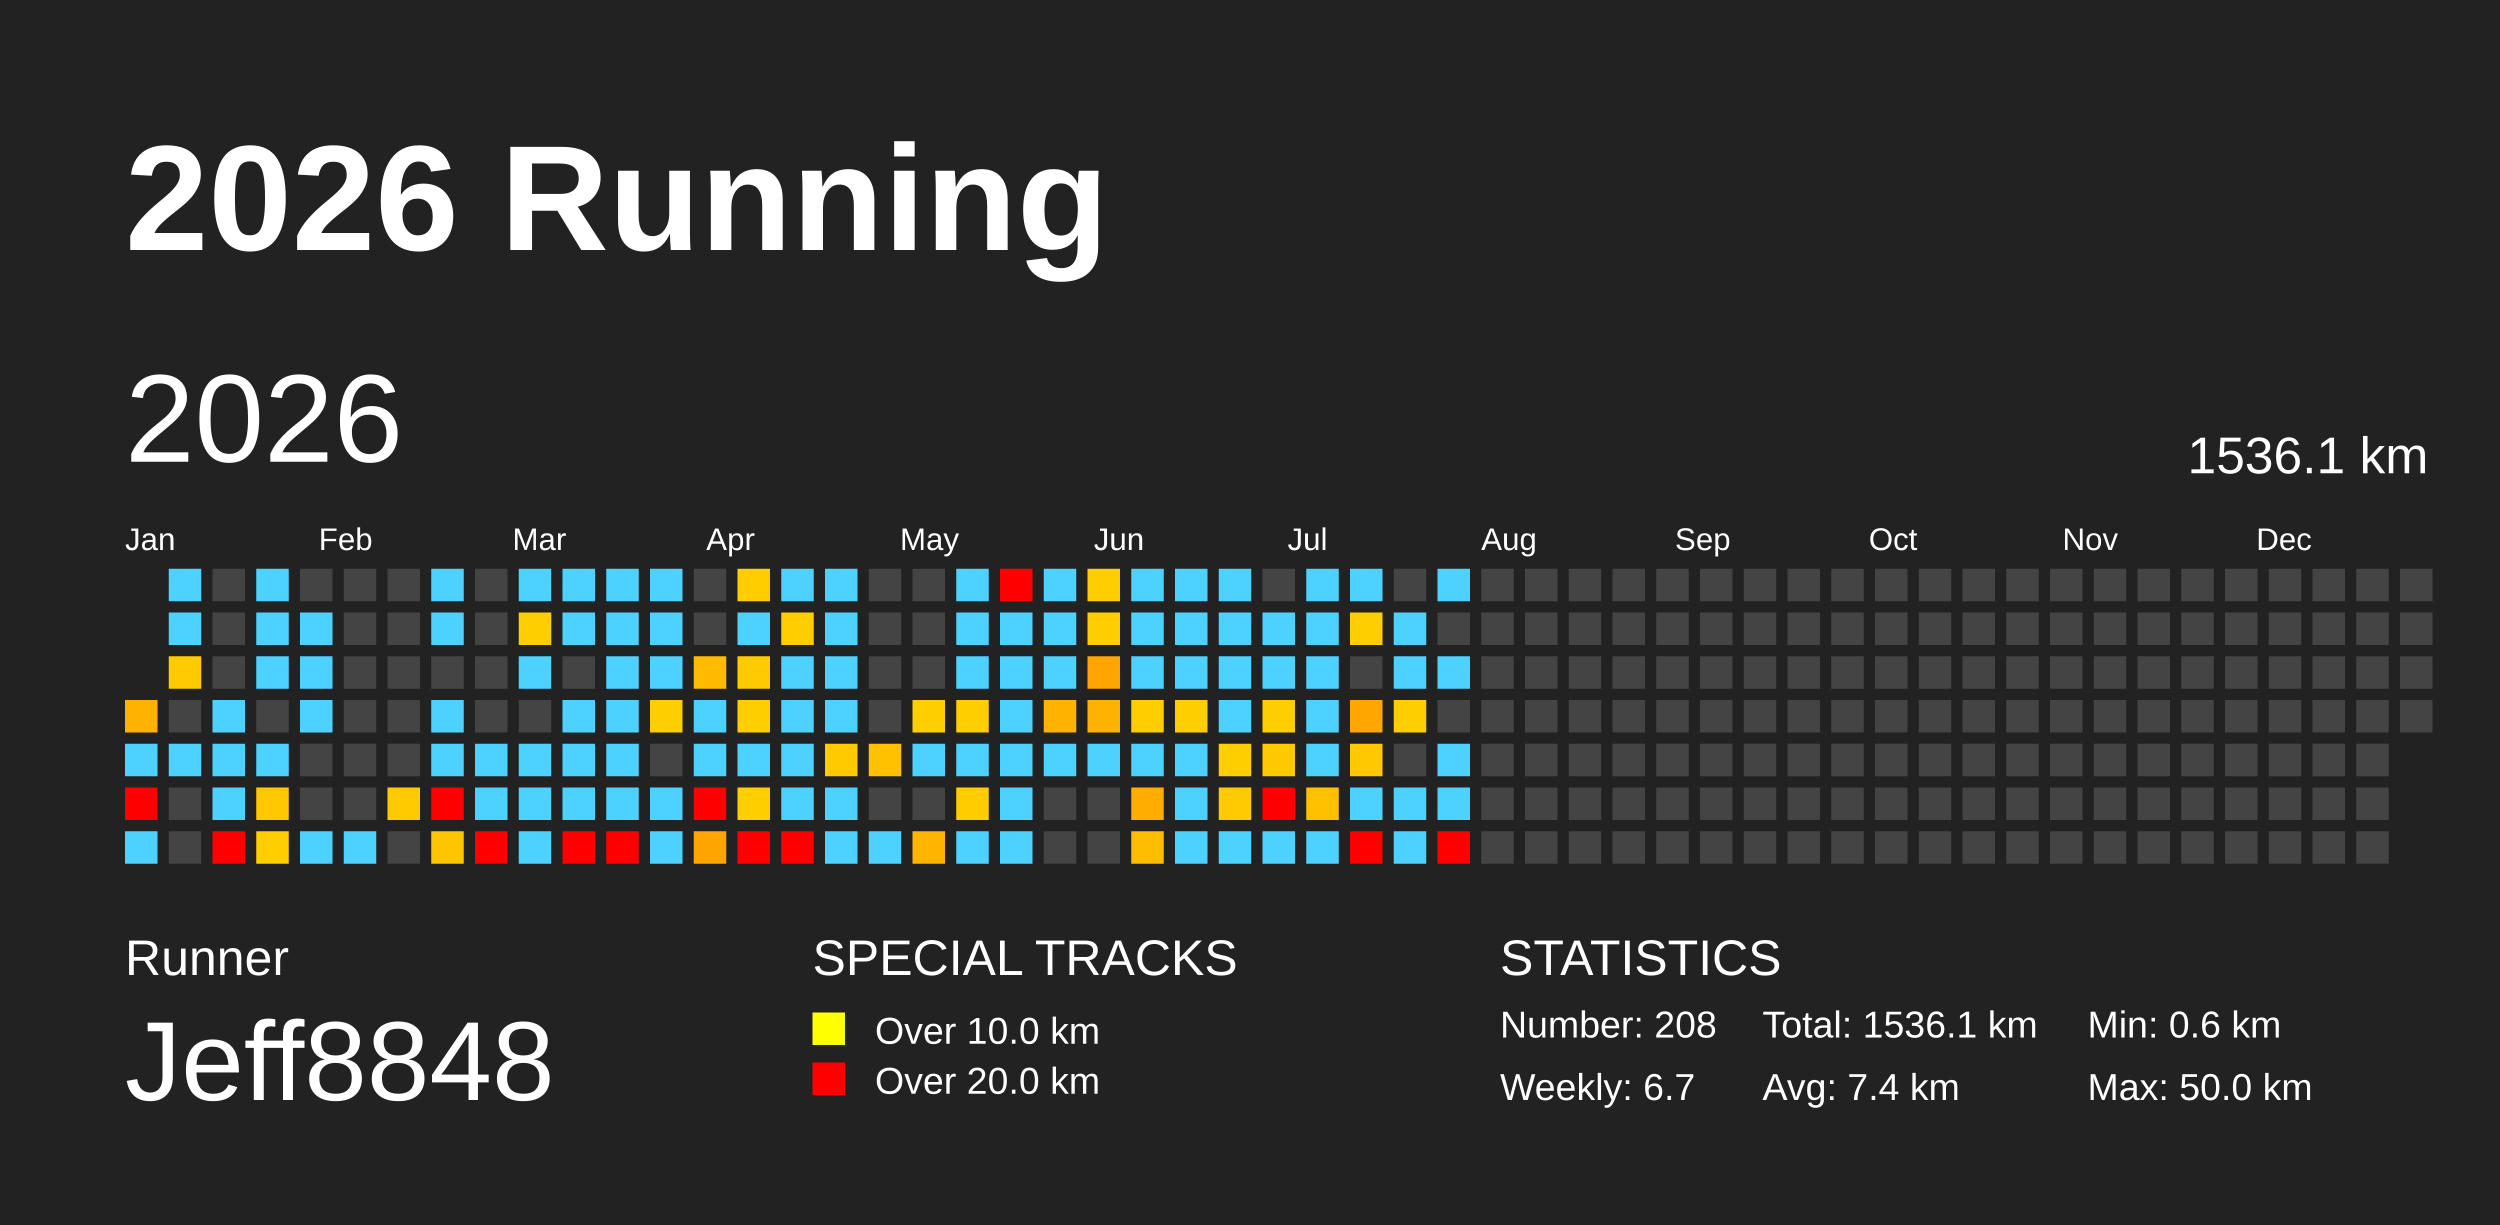
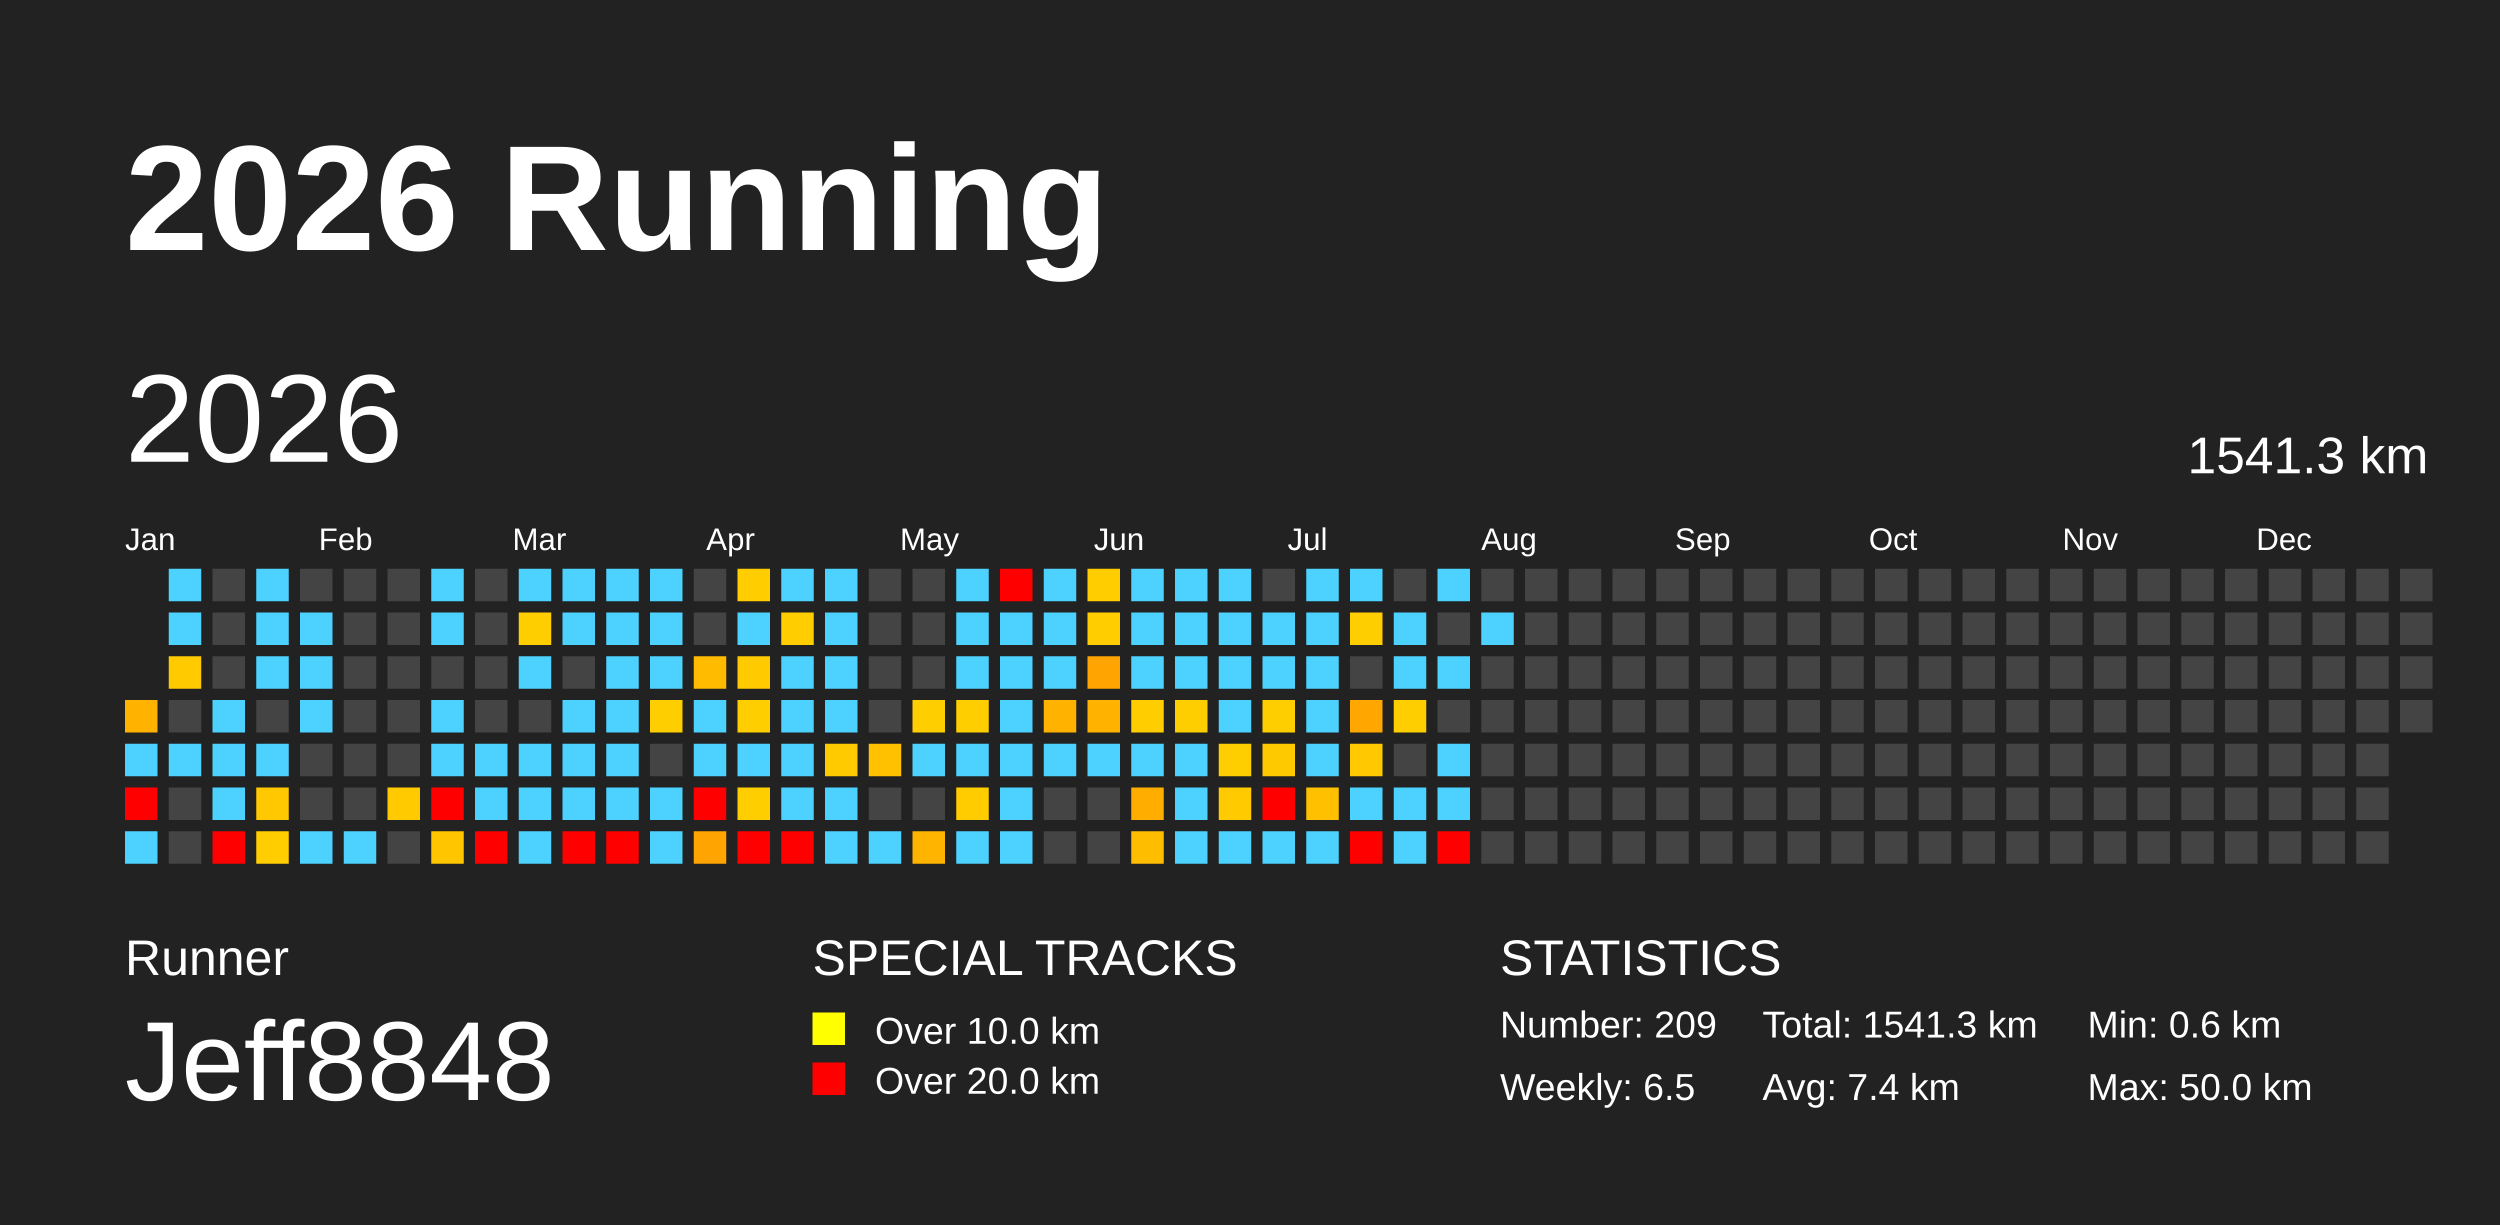
<svg xmlns="http://www.w3.org/2000/svg" baseProfile="full" height="98mm" version="1.1" viewBox="0,0,200,98" width="200mm">
  <defs />
  <rect fill="#222222" height="98" width="200" x="0" y="0" />
  <text fill="#FFFFFF" style="font-size:12px; font-family:Arial; font-weight:bold;" x="10" y="20">2026 Running</text>
  <text fill="#FFFFFF" style="font-size:4px; font-family:Arial" x="10" y="78">Runner</text>
  <text fill="#FFFFFF" style="font-size:9px; font-family:Arial" x="10" y="88">Jeff8848</text>
  <text fill="#FFFFFF" style="font-size:4px; font-family:Arial" x="65" y="78">SPECIAL TRACKS</text>
  <rect fill="yellow" height="2.6" width="2.6" x="65" y="81" />
  <text fill="#FFFFFF" style="font-size:3px; font-family:Arial" x="70" y="83.5">Over 10.0 km</text>
  <rect fill="red" height="2.6" width="2.6" x="65" y="85" />
  <text fill="#FFFFFF" style="font-size:3px; font-family:Arial" x="70" y="87.5">Over 20.0 km</text>
  <text fill="#FFFFFF" style="font-size:4px; font-family:Arial" x="120" y="78">STATISTICS</text>
-   <text fill="#FFFFFF" style="font-size:3px; font-family:Arial" x="120" y="83">Number: 208</text>
-   <text fill="#FFFFFF" style="font-size:3px; font-family:Arial" x="120" y="88">Weekly: 6.7</text>
-   <text fill="#FFFFFF" style="font-size:3px; font-family:Arial" x="141" y="83">Total: 1536.1 km</text>
+   <text fill="#FFFFFF" style="font-size:3px; font-family:Arial" x="120" y="83">Number: 209</text>
+   <text fill="#FFFFFF" style="font-size:3px; font-family:Arial" x="120" y="88">Weekly: 6.5</text>
+   <text fill="#FFFFFF" style="font-size:3px; font-family:Arial" x="141" y="83">Total: 1541.3 km</text>
  <text fill="#FFFFFF" style="font-size:3px; font-family:Arial" x="141" y="88">Avg: 7.4 km</text>
  <text fill="#FFFFFF" style="font-size:3px; font-family:Arial" x="167" y="83">Min: 0.6 km</text>
  <text fill="#FFFFFF" style="font-size:3px; font-family:Arial" x="167" y="88">Max: 50.0 km</text>
  <text dominant-baseline="hanging" fill="#FFFFFF" style="font-size:10.0px; font-family:Arial;" x="10" y="30">2026</text>
-   <text dominant-baseline="hanging" fill="#FFFFFF" style="font-size:4.125px; font-family:Arial;" x="175" y="35">1536.1 km</text>
+   <text dominant-baseline="hanging" fill="#FFFFFF" style="font-size:4.125px; font-family:Arial;" x="175" y="35">1541.3 km</text>
  <text fill="#FFFFFF" style="font-size:2.5px; font-family:Arial" x="10.0" y="44">Jan</text>
  <text fill="#FFFFFF" style="font-size:2.5px; font-family:Arial" x="25.5" y="44">Feb</text>
  <text fill="#FFFFFF" style="font-size:2.5px; font-family:Arial" x="41.0" y="44">Mar</text>
  <text fill="#FFFFFF" style="font-size:2.5px; font-family:Arial" x="56.5" y="44">Apr</text>
  <text fill="#FFFFFF" style="font-size:2.5px; font-family:Arial" x="72.0" y="44">May</text>
  <text fill="#FFFFFF" style="font-size:2.5px; font-family:Arial" x="87.5" y="44">Jun</text>
  <text fill="#FFFFFF" style="font-size:2.5px; font-family:Arial" x="103.0" y="44">Jul</text>
  <text fill="#FFFFFF" style="font-size:2.5px; font-family:Arial" x="118.5" y="44">Aug</text>
  <text fill="#FFFFFF" style="font-size:2.5px; font-family:Arial" x="134.0" y="44">Sep</text>
  <text fill="#FFFFFF" style="font-size:2.5px; font-family:Arial" x="149.5" y="44">Oct</text>
  <text fill="#FFFFFF" style="font-size:2.5px; font-family:Arial" x="165.0" y="44">Nov</text>
  <text fill="#FFFFFF" style="font-size:2.5px; font-family:Arial" x="180.5" y="44">Dec</text>
  <rect fill="#ffb300" height="2.6" width="2.6" x="10.0" y="56.0" />
  <rect fill="#4dd2ff" height="2.6" width="2.6" x="10.0" y="59.5" />
  <rect fill="red" height="2.6" width="2.6" x="10.0" y="63.0" />
  <rect fill="#4dd2ff" height="2.6" width="2.6" x="10.0" y="66.5" />
  <rect fill="#4dd2ff" height="2.6" width="2.6" x="13.5" y="45.5" />
  <rect fill="#4dd2ff" height="2.6" width="2.6" x="13.5" y="49.0" />
  <rect fill="#ffcb00" height="2.6" width="2.6" x="13.5" y="52.5" />
  <rect fill="#444444" height="2.6" width="2.6" x="13.5" y="56.0" />
  <rect fill="#4dd2ff" height="2.6" width="2.6" x="13.5" y="59.5" />
  <rect fill="#444444" height="2.6" width="2.6" x="13.5" y="63.0" />
  <rect fill="#444444" height="2.6" width="2.6" x="13.5" y="66.5" />
  <rect fill="#444444" height="2.6" width="2.6" x="17.0" y="45.5" />
  <rect fill="#444444" height="2.6" width="2.6" x="17.0" y="49.0" />
  <rect fill="#444444" height="2.6" width="2.6" x="17.0" y="52.5" />
  <rect fill="#4dd2ff" height="2.6" width="2.6" x="17.0" y="56.0" />
  <rect fill="#4dd2ff" height="2.6" width="2.6" x="17.0" y="59.5" />
  <rect fill="#4dd2ff" height="2.6" width="2.6" x="17.0" y="63.0" />
  <rect fill="red" height="2.6" width="2.6" x="17.0" y="66.5" />
  <rect fill="#4dd2ff" height="2.6" width="2.6" x="20.5" y="45.5" />
  <rect fill="#4dd2ff" height="2.6" width="2.6" x="20.5" y="49.0" />
  <rect fill="#4dd2ff" height="2.6" width="2.6" x="20.5" y="52.5" />
  <rect fill="#444444" height="2.6" width="2.6" x="20.5" y="56.0" />
  <rect fill="#4dd2ff" height="2.6" width="2.6" x="20.5" y="59.5" />
  <rect fill="#ffc800" height="2.6" width="2.6" x="20.5" y="63.0" />
  <rect fill="#ffcd00" height="2.6" width="2.6" x="20.5" y="66.5" />
  <rect fill="#444444" height="2.6" width="2.6" x="24.0" y="45.5" />
  <rect fill="#4dd2ff" height="2.6" width="2.6" x="24.0" y="49.0" />
  <rect fill="#4dd2ff" height="2.6" width="2.6" x="24.0" y="52.5" />
  <rect fill="#4dd2ff" height="2.6" width="2.6" x="24.0" y="56.0" />
  <rect fill="#444444" height="2.6" width="2.6" x="24.0" y="59.5" />
  <rect fill="#444444" height="2.6" width="2.6" x="24.0" y="63.0" />
  <rect fill="#4dd2ff" height="2.6" width="2.6" x="24.0" y="66.5" />
  <rect fill="#444444" height="2.6" width="2.6" x="27.5" y="45.5" />
  <rect fill="#444444" height="2.6" width="2.6" x="27.5" y="49.0" />
  <rect fill="#444444" height="2.6" width="2.6" x="27.5" y="52.5" />
  <rect fill="#444444" height="2.6" width="2.6" x="27.5" y="56.0" />
  <rect fill="#444444" height="2.6" width="2.6" x="27.5" y="59.5" />
  <rect fill="#444444" height="2.6" width="2.6" x="27.5" y="63.0" />
  <rect fill="#4dd2ff" height="2.6" width="2.6" x="27.5" y="66.5" />
  <rect fill="#444444" height="2.6" width="2.6" x="31.0" y="45.5" />
  <rect fill="#444444" height="2.6" width="2.6" x="31.0" y="49.0" />
  <rect fill="#444444" height="2.6" width="2.6" x="31.0" y="52.5" />
  <rect fill="#444444" height="2.6" width="2.6" x="31.0" y="56.0" />
  <rect fill="#444444" height="2.6" width="2.6" x="31.0" y="59.5" />
  <rect fill="#ffca00" height="2.6" width="2.6" x="31.0" y="63.0" />
  <rect fill="#444444" height="2.6" width="2.6" x="31.0" y="66.5" />
  <rect fill="#4dd2ff" height="2.6" width="2.6" x="34.5" y="45.5" />
  <rect fill="#4dd2ff" height="2.6" width="2.6" x="34.5" y="49.0" />
  <rect fill="#444444" height="2.6" width="2.6" x="34.5" y="52.5" />
  <rect fill="#4dd2ff" height="2.6" width="2.6" x="34.5" y="56.0" />
  <rect fill="#4dd2ff" height="2.6" width="2.6" x="34.5" y="59.5" />
  <rect fill="red" height="2.6" width="2.6" x="34.5" y="63.0" />
  <rect fill="#ffc600" height="2.6" width="2.6" x="34.5" y="66.5" />
  <rect fill="#444444" height="2.6" width="2.6" x="38.0" y="45.5" />
  <rect fill="#444444" height="2.6" width="2.6" x="38.0" y="49.0" />
  <rect fill="#444444" height="2.6" width="2.6" x="38.0" y="52.5" />
  <rect fill="#444444" height="2.6" width="2.6" x="38.0" y="56.0" />
  <rect fill="#4dd2ff" height="2.6" width="2.6" x="38.0" y="59.5" />
  <rect fill="#4dd2ff" height="2.6" width="2.6" x="38.0" y="63.0" />
  <rect fill="red" height="2.6" width="2.6" x="38.0" y="66.5" />
  <rect fill="#4dd2ff" height="2.6" width="2.6" x="41.5" y="45.5" />
  <rect fill="#ffce00" height="2.6" width="2.6" x="41.5" y="49.0" />
  <rect fill="#4dd2ff" height="2.6" width="2.6" x="41.5" y="52.5" />
  <rect fill="#444444" height="2.6" width="2.6" x="41.5" y="56.0" />
  <rect fill="#4dd2ff" height="2.6" width="2.6" x="41.5" y="59.5" />
  <rect fill="#4dd2ff" height="2.6" width="2.6" x="41.5" y="63.0" />
  <rect fill="#4dd2ff" height="2.6" width="2.6" x="41.5" y="66.5" />
  <rect fill="#4dd2ff" height="2.6" width="2.6" x="45.0" y="45.5" />
  <rect fill="#4dd2ff" height="2.6" width="2.6" x="45.0" y="49.0" />
  <rect fill="#444444" height="2.6" width="2.6" x="45.0" y="52.5" />
  <rect fill="#4dd2ff" height="2.6" width="2.6" x="45.0" y="56.0" />
  <rect fill="#4dd2ff" height="2.6" width="2.6" x="45.0" y="59.5" />
  <rect fill="#4dd2ff" height="2.6" width="2.6" x="45.0" y="63.0" />
  <rect fill="red" height="2.6" width="2.6" x="45.0" y="66.5" />
  <rect fill="#4dd2ff" height="2.6" width="2.6" x="48.5" y="45.5" />
  <rect fill="#4dd2ff" height="2.6" width="2.6" x="48.5" y="49.0" />
  <rect fill="#4dd2ff" height="2.6" width="2.6" x="48.5" y="52.5" />
  <rect fill="#4dd2ff" height="2.6" width="2.6" x="48.5" y="56.0" />
  <rect fill="#4dd2ff" height="2.6" width="2.6" x="48.5" y="59.5" />
  <rect fill="#4dd2ff" height="2.6" width="2.6" x="48.5" y="63.0" />
  <rect fill="red" height="2.6" width="2.6" x="48.5" y="66.5" />
  <rect fill="#4dd2ff" height="2.6" width="2.6" x="52.0" y="45.5" />
  <rect fill="#4dd2ff" height="2.6" width="2.6" x="52.0" y="49.0" />
  <rect fill="#4dd2ff" height="2.6" width="2.6" x="52.0" y="52.5" />
  <rect fill="#ffce00" height="2.6" width="2.6" x="52.0" y="56.0" />
  <rect fill="#444444" height="2.6" width="2.6" x="52.0" y="59.5" />
  <rect fill="#4dd2ff" height="2.6" width="2.6" x="52.0" y="63.0" />
  <rect fill="#4dd2ff" height="2.6" width="2.6" x="52.0" y="66.5" />
  <rect fill="#444444" height="2.6" width="2.6" x="55.5" y="45.5" />
  <rect fill="#444444" height="2.6" width="2.6" x="55.5" y="49.0" />
  <rect fill="#ffbb00" height="2.6" width="2.6" x="55.5" y="52.5" />
  <rect fill="#4dd2ff" height="2.6" width="2.6" x="55.5" y="56.0" />
  <rect fill="#4dd2ff" height="2.6" width="2.6" x="55.5" y="59.5" />
  <rect fill="red" height="2.6" width="2.6" x="55.5" y="63.0" />
  <rect fill="#ffa400" height="2.6" width="2.6" x="55.5" y="66.5" />
  <rect fill="#ffcd00" height="2.6" width="2.6" x="59.0" y="45.5" />
  <rect fill="#4dd2ff" height="2.6" width="2.6" x="59.0" y="49.0" />
  <rect fill="#ffcb00" height="2.6" width="2.6" x="59.0" y="52.5" />
  <rect fill="#ffce00" height="2.6" width="2.6" x="59.0" y="56.0" />
  <rect fill="#4dd2ff" height="2.6" width="2.6" x="59.0" y="59.5" />
  <rect fill="#ffce00" height="2.6" width="2.6" x="59.0" y="63.0" />
  <rect fill="red" height="2.6" width="2.6" x="59.0" y="66.5" />
  <rect fill="#4dd2ff" height="2.6" width="2.6" x="62.5" y="45.5" />
  <rect fill="#ffcd00" height="2.6" width="2.6" x="62.5" y="49.0" />
  <rect fill="#4dd2ff" height="2.6" width="2.6" x="62.5" y="52.5" />
  <rect fill="#4dd2ff" height="2.6" width="2.6" x="62.5" y="56.0" />
  <rect fill="#4dd2ff" height="2.6" width="2.6" x="62.5" y="59.5" />
  <rect fill="#4dd2ff" height="2.6" width="2.6" x="62.5" y="63.0" />
  <rect fill="red" height="2.6" width="2.6" x="62.5" y="66.5" />
  <rect fill="#4dd2ff" height="2.6" width="2.6" x="66.0" y="45.5" />
  <rect fill="#4dd2ff" height="2.6" width="2.6" x="66.0" y="49.0" />
  <rect fill="#4dd2ff" height="2.6" width="2.6" x="66.0" y="52.5" />
  <rect fill="#4dd2ff" height="2.6" width="2.6" x="66.0" y="56.0" />
  <rect fill="#ffcb00" height="2.6" width="2.6" x="66.0" y="59.5" />
  <rect fill="#4dd2ff" height="2.6" width="2.6" x="66.0" y="63.0" />
  <rect fill="#4dd2ff" height="2.6" width="2.6" x="66.0" y="66.5" />
  <rect fill="#444444" height="2.6" width="2.6" x="69.5" y="45.5" />
  <rect fill="#444444" height="2.6" width="2.6" x="69.5" y="49.0" />
  <rect fill="#444444" height="2.6" width="2.6" x="69.5" y="52.5" />
  <rect fill="#444444" height="2.6" width="2.6" x="69.5" y="56.0" />
  <rect fill="#ffc100" height="2.6" width="2.6" x="69.5" y="59.5" />
  <rect fill="#444444" height="2.6" width="2.6" x="69.5" y="63.0" />
  <rect fill="#4dd2ff" height="2.6" width="2.6" x="69.5" y="66.5" />
  <rect fill="#444444" height="2.6" width="2.6" x="73.0" y="45.5" />
  <rect fill="#444444" height="2.6" width="2.6" x="73.0" y="49.0" />
  <rect fill="#444444" height="2.6" width="2.6" x="73.0" y="52.5" />
  <rect fill="#ffce00" height="2.6" width="2.6" x="73.0" y="56.0" />
  <rect fill="#4dd2ff" height="2.6" width="2.6" x="73.0" y="59.5" />
  <rect fill="#444444" height="2.6" width="2.6" x="73.0" y="63.0" />
  <rect fill="#ffb400" height="2.6" width="2.6" x="73.0" y="66.5" />
  <rect fill="#4dd2ff" height="2.6" width="2.6" x="76.5" y="45.5" />
  <rect fill="#4dd2ff" height="2.6" width="2.6" x="76.5" y="49.0" />
  <rect fill="#4dd2ff" height="2.6" width="2.6" x="76.5" y="52.5" />
  <rect fill="#ffce00" height="2.6" width="2.6" x="76.5" y="56.0" />
  <rect fill="#4dd2ff" height="2.6" width="2.6" x="76.5" y="59.5" />
  <rect fill="#ffcc00" height="2.6" width="2.6" x="76.5" y="63.0" />
  <rect fill="#4dd2ff" height="2.6" width="2.6" x="76.5" y="66.5" />
  <rect fill="red" height="2.6" width="2.6" x="80.0" y="45.5" />
  <rect fill="#4dd2ff" height="2.6" width="2.6" x="80.0" y="49.0" />
  <rect fill="#4dd2ff" height="2.6" width="2.6" x="80.0" y="52.5" />
  <rect fill="#4dd2ff" height="2.6" width="2.6" x="80.0" y="56.0" />
  <rect fill="#4dd2ff" height="2.6" width="2.6" x="80.0" y="59.5" />
  <rect fill="#4dd2ff" height="2.6" width="2.6" x="80.0" y="63.0" />
  <rect fill="#4dd2ff" height="2.6" width="2.6" x="80.0" y="66.5" />
  <rect fill="#4dd2ff" height="2.6" width="2.6" x="83.5" y="45.5" />
  <rect fill="#4dd2ff" height="2.6" width="2.6" x="83.5" y="49.0" />
  <rect fill="#4dd2ff" height="2.6" width="2.6" x="83.5" y="52.5" />
  <rect fill="#ffb300" height="2.6" width="2.6" x="83.5" y="56.0" />
  <rect fill="#4dd2ff" height="2.6" width="2.6" x="83.5" y="59.5" />
  <rect fill="#444444" height="2.6" width="2.6" x="83.5" y="63.0" />
  <rect fill="#444444" height="2.6" width="2.6" x="83.5" y="66.5" />
  <rect fill="#ffcd00" height="2.6" width="2.6" x="87.0" y="45.5" />
  <rect fill="#ffcd00" height="2.6" width="2.6" x="87.0" y="49.0" />
  <rect fill="#ffa400" height="2.6" width="2.6" x="87.0" y="52.5" />
  <rect fill="#ffb300" height="2.6" width="2.6" x="87.0" y="56.0" />
  <rect fill="#4dd2ff" height="2.6" width="2.6" x="87.0" y="59.5" />
  <rect fill="#444444" height="2.6" width="2.6" x="87.0" y="63.0" />
  <rect fill="#444444" height="2.6" width="2.6" x="87.0" y="66.5" />
  <rect fill="#4dd2ff" height="2.6" width="2.6" x="90.5" y="45.5" />
  <rect fill="#4dd2ff" height="2.6" width="2.6" x="90.5" y="49.0" />
  <rect fill="#4dd2ff" height="2.6" width="2.6" x="90.5" y="52.5" />
  <rect fill="#ffcd00" height="2.6" width="2.6" x="90.5" y="56.0" />
  <rect fill="#4dd2ff" height="2.6" width="2.6" x="90.5" y="59.5" />
  <rect fill="#ffae00" height="2.6" width="2.6" x="90.5" y="63.0" />
  <rect fill="#ffbd00" height="2.6" width="2.6" x="90.5" y="66.5" />
  <rect fill="#4dd2ff" height="2.6" width="2.6" x="94.0" y="45.5" />
  <rect fill="#4dd2ff" height="2.6" width="2.6" x="94.0" y="49.0" />
  <rect fill="#4dd2ff" height="2.6" width="2.6" x="94.0" y="52.5" />
  <rect fill="#ffce00" height="2.6" width="2.6" x="94.0" y="56.0" />
  <rect fill="#4dd2ff" height="2.6" width="2.6" x="94.0" y="59.5" />
  <rect fill="#4dd2ff" height="2.6" width="2.6" x="94.0" y="63.0" />
  <rect fill="#4dd2ff" height="2.6" width="2.6" x="94.0" y="66.5" />
  <rect fill="#4dd2ff" height="2.6" width="2.6" x="97.5" y="45.5" />
  <rect fill="#4dd2ff" height="2.6" width="2.6" x="97.5" y="49.0" />
  <rect fill="#4dd2ff" height="2.6" width="2.6" x="97.5" y="52.5" />
  <rect fill="#4dd2ff" height="2.6" width="2.6" x="97.5" y="56.0" />
  <rect fill="#ffce00" height="2.6" width="2.6" x="97.5" y="59.5" />
  <rect fill="#ffcb00" height="2.6" width="2.6" x="97.5" y="63.0" />
  <rect fill="#4dd2ff" height="2.6" width="2.6" x="97.5" y="66.5" />
  <rect fill="#444444" height="2.6" width="2.6" x="101.0" y="45.5" />
  <rect fill="#4dd2ff" height="2.6" width="2.6" x="101.0" y="49.0" />
  <rect fill="#4dd2ff" height="2.6" width="2.6" x="101.0" y="52.5" />
  <rect fill="#ffce00" height="2.6" width="2.6" x="101.0" y="56.0" />
  <rect fill="#ffc900" height="2.6" width="2.6" x="101.0" y="59.5" />
  <rect fill="red" height="2.6" width="2.6" x="101.0" y="63.0" />
  <rect fill="#4dd2ff" height="2.6" width="2.6" x="101.0" y="66.5" />
  <rect fill="#4dd2ff" height="2.6" width="2.6" x="104.5" y="45.5" />
  <rect fill="#4dd2ff" height="2.6" width="2.6" x="104.5" y="49.0" />
  <rect fill="#4dd2ff" height="2.6" width="2.6" x="104.5" y="52.5" />
  <rect fill="#4dd2ff" height="2.6" width="2.6" x="104.5" y="56.0" />
  <rect fill="#4dd2ff" height="2.6" width="2.6" x="104.5" y="59.5" />
  <rect fill="#ffc000" height="2.6" width="2.6" x="104.5" y="63.0" />
  <rect fill="#4dd2ff" height="2.6" width="2.6" x="104.5" y="66.5" />
  <rect fill="#4dd2ff" height="2.6" width="2.6" x="108.0" y="45.5" />
  <rect fill="#ffce00" height="2.6" width="2.6" x="108.0" y="49.0" />
  <rect fill="#444444" height="2.6" width="2.6" x="108.0" y="52.5" />
  <rect fill="#ffa600" height="2.6" width="2.6" x="108.0" y="56.0" />
  <rect fill="#ffc800" height="2.6" width="2.6" x="108.0" y="59.5" />
  <rect fill="#4dd2ff" height="2.6" width="2.6" x="108.0" y="63.0" />
  <rect fill="red" height="2.6" width="2.6" x="108.0" y="66.5" />
  <rect fill="#444444" height="2.6" width="2.6" x="111.5" y="45.5" />
  <rect fill="#4dd2ff" height="2.6" width="2.6" x="111.5" y="49.0" />
  <rect fill="#4dd2ff" height="2.6" width="2.6" x="111.5" y="52.5" />
  <rect fill="#ffce00" height="2.6" width="2.6" x="111.5" y="56.0" />
  <rect fill="#444444" height="2.6" width="2.6" x="111.5" y="59.5" />
  <rect fill="#4dd2ff" height="2.6" width="2.6" x="111.5" y="63.0" />
  <rect fill="#4dd2ff" height="2.6" width="2.6" x="111.5" y="66.5" />
  <rect fill="#4dd2ff" height="2.6" width="2.6" x="115.0" y="45.5" />
  <rect fill="#444444" height="2.6" width="2.6" x="115.0" y="49.0" />
  <rect fill="#4dd2ff" height="2.6" width="2.6" x="115.0" y="52.5" />
  <rect fill="#444444" height="2.6" width="2.6" x="115.0" y="56.0" />
  <rect fill="#4dd2ff" height="2.6" width="2.6" x="115.0" y="59.5" />
  <rect fill="#4dd2ff" height="2.6" width="2.6" x="115.0" y="63.0" />
  <rect fill="red" height="2.6" width="2.6" x="115.0" y="66.5" />
  <rect fill="#444444" height="2.6" width="2.6" x="118.5" y="45.5" />
-   <rect fill="#444444" height="2.6" width="2.6" x="118.5" y="49.0" />
+   <rect fill="#4dd2ff" height="2.6" width="2.6" x="118.5" y="49.0" />
  <rect fill="#444444" height="2.6" width="2.6" x="118.5" y="52.5" />
  <rect fill="#444444" height="2.6" width="2.6" x="118.5" y="56.0" />
  <rect fill="#444444" height="2.6" width="2.6" x="118.5" y="59.5" />
  <rect fill="#444444" height="2.6" width="2.6" x="118.5" y="63.0" />
  <rect fill="#444444" height="2.6" width="2.6" x="118.5" y="66.5" />
  <rect fill="#444444" height="2.6" width="2.6" x="122.0" y="45.5" />
  <rect fill="#444444" height="2.6" width="2.6" x="122.0" y="49.0" />
  <rect fill="#444444" height="2.6" width="2.6" x="122.0" y="52.5" />
  <rect fill="#444444" height="2.6" width="2.6" x="122.0" y="56.0" />
  <rect fill="#444444" height="2.6" width="2.6" x="122.0" y="59.5" />
  <rect fill="#444444" height="2.6" width="2.6" x="122.0" y="63.0" />
  <rect fill="#444444" height="2.6" width="2.6" x="122.0" y="66.5" />
  <rect fill="#444444" height="2.6" width="2.6" x="125.5" y="45.5" />
  <rect fill="#444444" height="2.6" width="2.6" x="125.5" y="49.0" />
  <rect fill="#444444" height="2.6" width="2.6" x="125.5" y="52.5" />
  <rect fill="#444444" height="2.6" width="2.6" x="125.5" y="56.0" />
  <rect fill="#444444" height="2.6" width="2.6" x="125.5" y="59.5" />
  <rect fill="#444444" height="2.6" width="2.6" x="125.5" y="63.0" />
  <rect fill="#444444" height="2.6" width="2.6" x="125.5" y="66.5" />
  <rect fill="#444444" height="2.6" width="2.6" x="129.0" y="45.5" />
  <rect fill="#444444" height="2.6" width="2.6" x="129.0" y="49.0" />
  <rect fill="#444444" height="2.6" width="2.6" x="129.0" y="52.5" />
  <rect fill="#444444" height="2.6" width="2.6" x="129.0" y="56.0" />
  <rect fill="#444444" height="2.6" width="2.6" x="129.0" y="59.5" />
  <rect fill="#444444" height="2.6" width="2.6" x="129.0" y="63.0" />
  <rect fill="#444444" height="2.6" width="2.6" x="129.0" y="66.5" />
  <rect fill="#444444" height="2.6" width="2.6" x="132.5" y="45.5" />
  <rect fill="#444444" height="2.6" width="2.6" x="132.5" y="49.0" />
  <rect fill="#444444" height="2.6" width="2.6" x="132.5" y="52.5" />
  <rect fill="#444444" height="2.6" width="2.6" x="132.5" y="56.0" />
  <rect fill="#444444" height="2.6" width="2.6" x="132.5" y="59.5" />
  <rect fill="#444444" height="2.6" width="2.6" x="132.5" y="63.0" />
  <rect fill="#444444" height="2.6" width="2.6" x="132.5" y="66.5" />
  <rect fill="#444444" height="2.6" width="2.6" x="136.0" y="45.5" />
  <rect fill="#444444" height="2.6" width="2.6" x="136.0" y="49.0" />
  <rect fill="#444444" height="2.6" width="2.6" x="136.0" y="52.5" />
  <rect fill="#444444" height="2.6" width="2.6" x="136.0" y="56.0" />
  <rect fill="#444444" height="2.6" width="2.6" x="136.0" y="59.5" />
  <rect fill="#444444" height="2.6" width="2.6" x="136.0" y="63.0" />
  <rect fill="#444444" height="2.6" width="2.6" x="136.0" y="66.5" />
  <rect fill="#444444" height="2.6" width="2.6" x="139.5" y="45.5" />
  <rect fill="#444444" height="2.6" width="2.6" x="139.5" y="49.0" />
  <rect fill="#444444" height="2.6" width="2.6" x="139.5" y="52.5" />
  <rect fill="#444444" height="2.6" width="2.6" x="139.5" y="56.0" />
  <rect fill="#444444" height="2.6" width="2.6" x="139.5" y="59.5" />
  <rect fill="#444444" height="2.6" width="2.6" x="139.5" y="63.0" />
  <rect fill="#444444" height="2.6" width="2.6" x="139.5" y="66.5" />
  <rect fill="#444444" height="2.6" width="2.6" x="143.0" y="45.5" />
  <rect fill="#444444" height="2.6" width="2.6" x="143.0" y="49.0" />
  <rect fill="#444444" height="2.6" width="2.6" x="143.0" y="52.5" />
  <rect fill="#444444" height="2.6" width="2.6" x="143.0" y="56.0" />
  <rect fill="#444444" height="2.6" width="2.6" x="143.0" y="59.5" />
  <rect fill="#444444" height="2.6" width="2.6" x="143.0" y="63.0" />
  <rect fill="#444444" height="2.6" width="2.6" x="143.0" y="66.5" />
  <rect fill="#444444" height="2.6" width="2.6" x="146.5" y="45.5" />
  <rect fill="#444444" height="2.6" width="2.6" x="146.5" y="49.0" />
  <rect fill="#444444" height="2.6" width="2.6" x="146.5" y="52.5" />
  <rect fill="#444444" height="2.6" width="2.6" x="146.5" y="56.0" />
  <rect fill="#444444" height="2.6" width="2.6" x="146.5" y="59.5" />
  <rect fill="#444444" height="2.6" width="2.6" x="146.5" y="63.0" />
  <rect fill="#444444" height="2.6" width="2.6" x="146.5" y="66.5" />
  <rect fill="#444444" height="2.6" width="2.6" x="150.0" y="45.5" />
  <rect fill="#444444" height="2.6" width="2.6" x="150.0" y="49.0" />
  <rect fill="#444444" height="2.6" width="2.6" x="150.0" y="52.5" />
  <rect fill="#444444" height="2.6" width="2.6" x="150.0" y="56.0" />
  <rect fill="#444444" height="2.6" width="2.6" x="150.0" y="59.5" />
  <rect fill="#444444" height="2.6" width="2.6" x="150.0" y="63.0" />
  <rect fill="#444444" height="2.6" width="2.6" x="150.0" y="66.5" />
  <rect fill="#444444" height="2.6" width="2.6" x="153.5" y="45.5" />
  <rect fill="#444444" height="2.6" width="2.6" x="153.5" y="49.0" />
  <rect fill="#444444" height="2.6" width="2.6" x="153.5" y="52.5" />
  <rect fill="#444444" height="2.6" width="2.6" x="153.5" y="56.0" />
  <rect fill="#444444" height="2.6" width="2.6" x="153.5" y="59.5" />
  <rect fill="#444444" height="2.6" width="2.6" x="153.5" y="63.0" />
  <rect fill="#444444" height="2.6" width="2.6" x="153.5" y="66.5" />
  <rect fill="#444444" height="2.6" width="2.6" x="157.0" y="45.5" />
  <rect fill="#444444" height="2.6" width="2.6" x="157.0" y="49.0" />
  <rect fill="#444444" height="2.6" width="2.6" x="157.0" y="52.5" />
  <rect fill="#444444" height="2.6" width="2.6" x="157.0" y="56.0" />
  <rect fill="#444444" height="2.6" width="2.6" x="157.0" y="59.5" />
  <rect fill="#444444" height="2.6" width="2.6" x="157.0" y="63.0" />
  <rect fill="#444444" height="2.6" width="2.6" x="157.0" y="66.5" />
  <rect fill="#444444" height="2.6" width="2.6" x="160.5" y="45.5" />
  <rect fill="#444444" height="2.6" width="2.6" x="160.5" y="49.0" />
  <rect fill="#444444" height="2.6" width="2.6" x="160.5" y="52.5" />
  <rect fill="#444444" height="2.6" width="2.6" x="160.5" y="56.0" />
  <rect fill="#444444" height="2.6" width="2.6" x="160.5" y="59.5" />
  <rect fill="#444444" height="2.6" width="2.6" x="160.5" y="63.0" />
  <rect fill="#444444" height="2.6" width="2.6" x="160.5" y="66.5" />
  <rect fill="#444444" height="2.6" width="2.6" x="164.0" y="45.5" />
  <rect fill="#444444" height="2.6" width="2.6" x="164.0" y="49.0" />
  <rect fill="#444444" height="2.6" width="2.6" x="164.0" y="52.5" />
  <rect fill="#444444" height="2.6" width="2.6" x="164.0" y="56.0" />
  <rect fill="#444444" height="2.6" width="2.6" x="164.0" y="59.5" />
  <rect fill="#444444" height="2.6" width="2.6" x="164.0" y="63.0" />
  <rect fill="#444444" height="2.6" width="2.6" x="164.0" y="66.5" />
  <rect fill="#444444" height="2.6" width="2.6" x="167.5" y="45.5" />
  <rect fill="#444444" height="2.6" width="2.6" x="167.5" y="49.0" />
  <rect fill="#444444" height="2.6" width="2.6" x="167.5" y="52.5" />
  <rect fill="#444444" height="2.6" width="2.6" x="167.5" y="56.0" />
  <rect fill="#444444" height="2.6" width="2.6" x="167.5" y="59.5" />
  <rect fill="#444444" height="2.6" width="2.6" x="167.5" y="63.0" />
  <rect fill="#444444" height="2.6" width="2.6" x="167.5" y="66.5" />
  <rect fill="#444444" height="2.6" width="2.6" x="171.0" y="45.5" />
  <rect fill="#444444" height="2.6" width="2.6" x="171.0" y="49.0" />
  <rect fill="#444444" height="2.6" width="2.6" x="171.0" y="52.5" />
  <rect fill="#444444" height="2.6" width="2.6" x="171.0" y="56.0" />
  <rect fill="#444444" height="2.6" width="2.6" x="171.0" y="59.5" />
  <rect fill="#444444" height="2.6" width="2.6" x="171.0" y="63.0" />
  <rect fill="#444444" height="2.6" width="2.6" x="171.0" y="66.5" />
  <rect fill="#444444" height="2.6" width="2.6" x="174.5" y="45.5" />
  <rect fill="#444444" height="2.6" width="2.6" x="174.5" y="49.0" />
  <rect fill="#444444" height="2.6" width="2.6" x="174.5" y="52.5" />
  <rect fill="#444444" height="2.6" width="2.6" x="174.5" y="56.0" />
  <rect fill="#444444" height="2.6" width="2.6" x="174.5" y="59.5" />
  <rect fill="#444444" height="2.6" width="2.6" x="174.5" y="63.0" />
  <rect fill="#444444" height="2.6" width="2.6" x="174.5" y="66.5" />
  <rect fill="#444444" height="2.6" width="2.6" x="178.0" y="45.5" />
  <rect fill="#444444" height="2.6" width="2.6" x="178.0" y="49.0" />
  <rect fill="#444444" height="2.6" width="2.6" x="178.0" y="52.5" />
  <rect fill="#444444" height="2.6" width="2.6" x="178.0" y="56.0" />
  <rect fill="#444444" height="2.6" width="2.6" x="178.0" y="59.5" />
  <rect fill="#444444" height="2.6" width="2.6" x="178.0" y="63.0" />
  <rect fill="#444444" height="2.6" width="2.6" x="178.0" y="66.5" />
  <rect fill="#444444" height="2.6" width="2.6" x="181.5" y="45.5" />
  <rect fill="#444444" height="2.6" width="2.6" x="181.5" y="49.0" />
  <rect fill="#444444" height="2.6" width="2.6" x="181.5" y="52.5" />
  <rect fill="#444444" height="2.6" width="2.6" x="181.5" y="56.0" />
  <rect fill="#444444" height="2.6" width="2.6" x="181.5" y="59.5" />
  <rect fill="#444444" height="2.6" width="2.6" x="181.5" y="63.0" />
  <rect fill="#444444" height="2.6" width="2.6" x="181.5" y="66.5" />
  <rect fill="#444444" height="2.6" width="2.6" x="185.0" y="45.5" />
  <rect fill="#444444" height="2.6" width="2.6" x="185.0" y="49.0" />
  <rect fill="#444444" height="2.6" width="2.6" x="185.0" y="52.5" />
  <rect fill="#444444" height="2.6" width="2.6" x="185.0" y="56.0" />
  <rect fill="#444444" height="2.6" width="2.6" x="185.0" y="59.5" />
  <rect fill="#444444" height="2.6" width="2.6" x="185.0" y="63.0" />
  <rect fill="#444444" height="2.6" width="2.6" x="185.0" y="66.5" />
  <rect fill="#444444" height="2.6" width="2.6" x="188.5" y="45.5" />
  <rect fill="#444444" height="2.6" width="2.6" x="188.5" y="49.0" />
  <rect fill="#444444" height="2.6" width="2.6" x="188.5" y="52.5" />
  <rect fill="#444444" height="2.6" width="2.6" x="188.5" y="56.0" />
  <rect fill="#444444" height="2.6" width="2.6" x="188.5" y="59.5" />
  <rect fill="#444444" height="2.6" width="2.6" x="188.5" y="63.0" />
  <rect fill="#444444" height="2.6" width="2.6" x="188.5" y="66.5" />
  <rect fill="#444444" height="2.6" width="2.6" x="192.0" y="45.5" />
  <rect fill="#444444" height="2.6" width="2.6" x="192.0" y="49.0" />
  <rect fill="#444444" height="2.6" width="2.6" x="192.0" y="52.5" />
  <rect fill="#444444" height="2.6" width="2.6" x="192.0" y="56.0" />
</svg>
